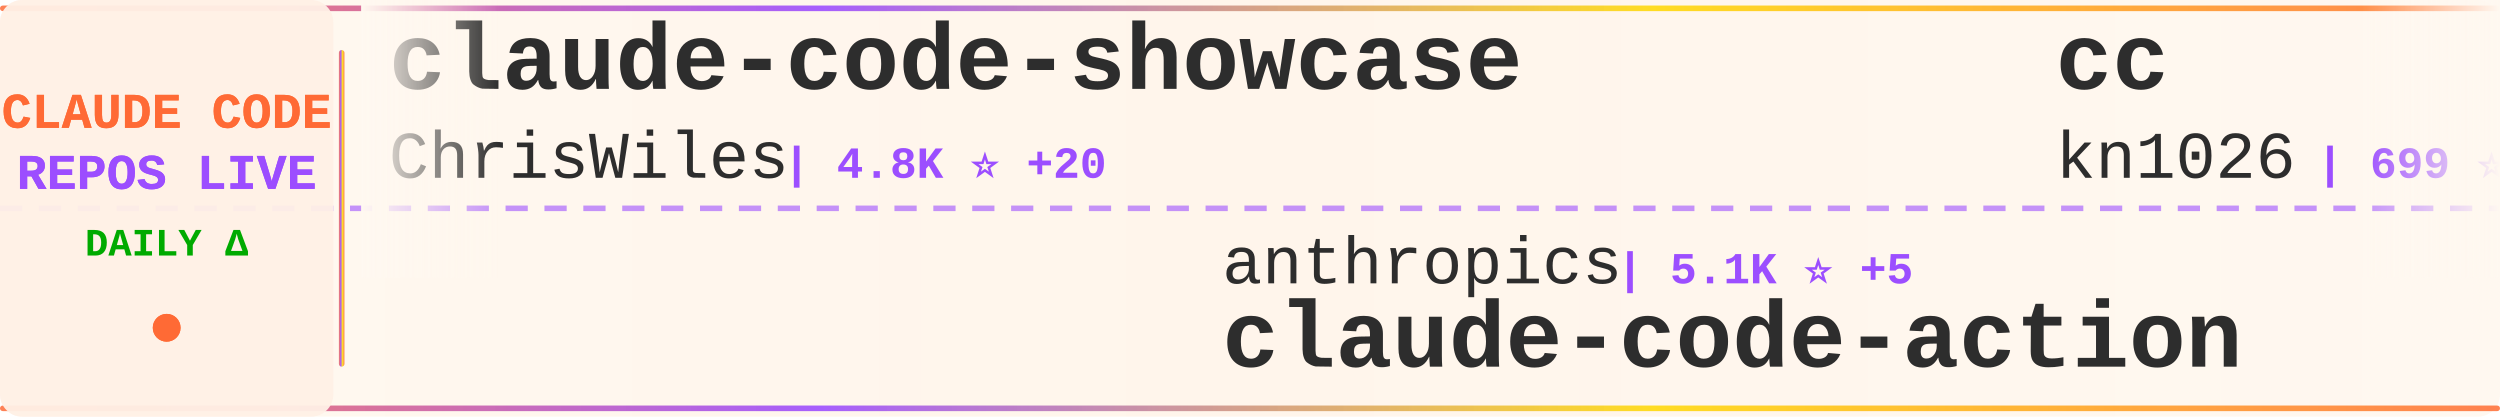
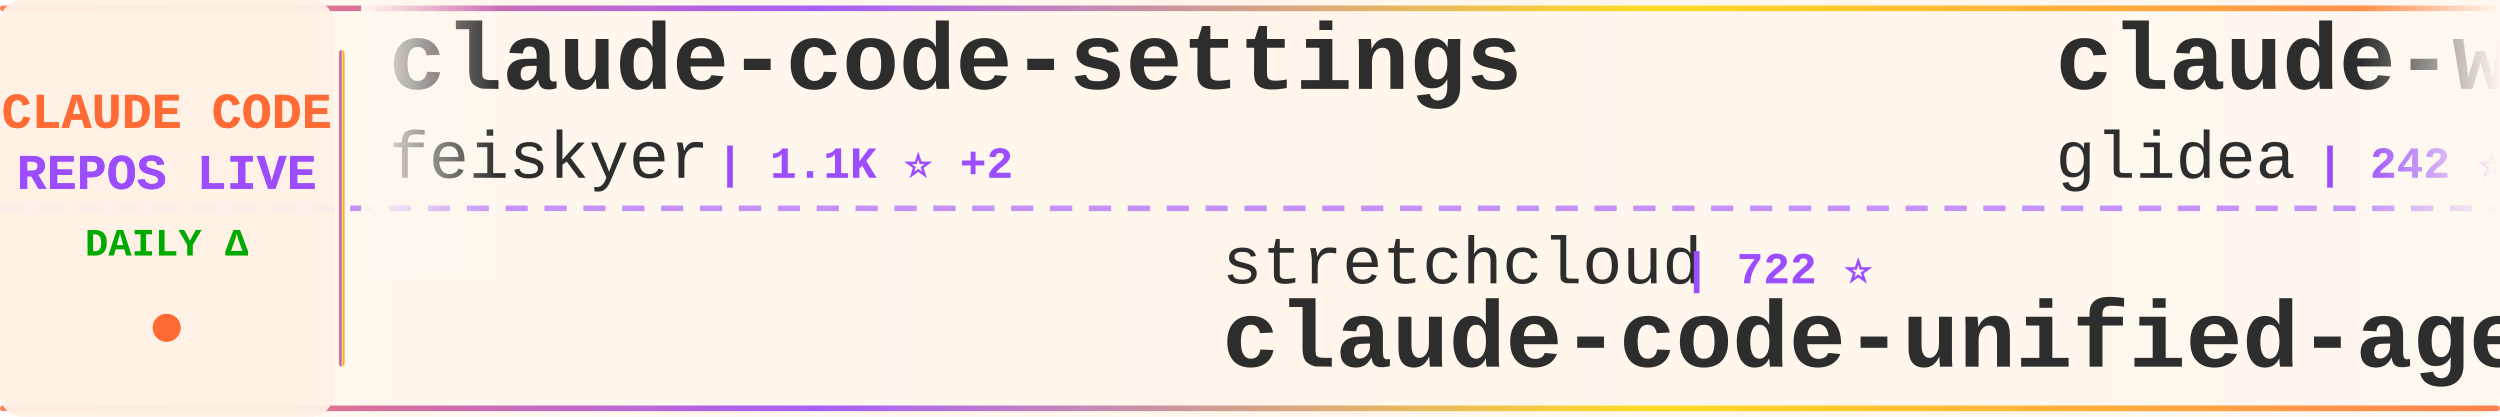
<svg xmlns="http://www.w3.org/2000/svg" width="900" height="150">
  <defs>
    <linearGradient id="tickerBg" x1="0%" y1="0%" x2="100%" y2="0%">
      <stop offset="0%" style="stop-color:#fff8f0;stop-opacity:0.98" />
      <stop offset="50%" style="stop-color:#fff5eb;stop-opacity:1" />
      <stop offset="100%" style="stop-color:#fff8f0;stop-opacity:0.98" />
    </linearGradient>
    <linearGradient id="borderGrad" x1="0%" y1="0%" x2="100%" y2="0%">
      <stop offset="0%" style="stop-color:#FF6B35;stop-opacity:0.85">
        <animate attributeName="stop-opacity" values="0.85;1;0.85" dur="2s" repeatCount="indefinite" />
      </stop>
      <stop offset="33%" style="stop-color:#9C4EFF;stop-opacity:0.9">
        <animate attributeName="stop-opacity" values="0.9;1;0.9" dur="2.2s" repeatCount="indefinite" />
      </stop>
      <stop offset="66%" style="stop-color:#FFD700;stop-opacity:0.85">
        <animate attributeName="stop-opacity" values="0.85;1;0.85" dur="1.8s" repeatCount="indefinite" />
      </stop>
      <stop offset="100%" style="stop-color:#FF6B35;stop-opacity:0.85">
        <animate attributeName="stop-opacity" values="0.85;1;0.85" dur="2s" repeatCount="indefinite" />
      </stop>
    </linearGradient>
    <filter id="textGlow">
      <feGaussianBlur stdDeviation="0.15" result="coloredBlur" />
      <feMerge>
        <feMergeNode in="coloredBlur" />
        <feMergeNode in="SourceGraphic" />
      </feMerge>
    </filter>
    <filter id="metricGlow">
      <feGaussianBlur stdDeviation="0.2" result="coloredBlur" />
      <feMerge>
        <feMergeNode in="coloredBlur" />
        <feMergeNode in="SourceGraphic" />
      </feMerge>
    </filter>
    <linearGradient id="leftFade" x1="0%" y1="0%" x2="100%" y2="0%">
      <stop offset="0%" style="stop-color:#fff8f0;stop-opacity:1" />
      <stop offset="100%" style="stop-color:#fff8f0;stop-opacity:0" />
    </linearGradient>
    <linearGradient id="rightFade" x1="0%" y1="0%" x2="100%" y2="0%">
      <stop offset="0%" style="stop-color:#fff8f0;stop-opacity:0" />
      <stop offset="100%" style="stop-color:#fff8f0;stop-opacity:1" />
    </linearGradient>
  </defs>
  <rect width="900" height="150" fill="url(#tickerBg)" rx="8" />
  <rect x="0" y="2" width="900" height="2" fill="url(#borderGrad)" rx="1" />
  <rect x="0" y="146" width="900" height="2" fill="url(#borderGrad)" rx="1" />
  <line x1="0" y1="75" x2="900" y2="75" stroke="#9C4EFF" stroke-width="2" stroke-dasharray="8 6" opacity="0.6" />
  <rect x="0" y="0" width="120" height="150" fill="#fff0e6" opacity="0.95" rx="8" />
  <text x="60" y="46" font-family="'Courier New', monospace" font-size="18" font-weight="bold" fill="#FF6B35" text-anchor="middle" filter="url(#textGlow)">
    CLAUDE CODE
  </text>
  <text x="60" y="68" font-family="'Courier New', monospace" font-size="18" font-weight="bold" fill="#9C4EFF" text-anchor="middle" filter="url(#textGlow)">
    REPOS LIVE
  </text>
  <text x="60" y="92" font-family="'Courier New', monospace" font-size="14" font-weight="bold" fill="#00aa00" text-anchor="middle">
    DAILY Δ
  </text>
  <circle cx="60" cy="118" r="5" fill="#FF6B35" filter="url(#metricGlow)">
    <animate attributeName="r" values="4;6;4" dur="1.5s" repeatCount="indefinite" />
    <animate attributeName="opacity" values="0.6;1;0.6" dur="1.5s" repeatCount="indefinite" />
  </circle>
  <rect x="122" y="18" width="2" height="114" fill="url(#borderGrad)" rx="1" />
  <clipPath id="tickerClip">
    <rect x="130" y="0" width="770" height="150" />
  </clipPath>
  <g clip-path="url(#tickerClip)">
    <g id="tickerItems">
      <animateTransform attributeName="transform" attributeType="XML" type="translate" from="0 0" to="-3000 0" dur="54s" repeatCount="indefinite" />
      <g transform="translate(0, 0)">
-         <text x="140" y="32" font-family="'Courier New', monospace" font-size="34" font-weight="bold" fill="#2d2d2d">claude-code-showcase</text>
-         <text x="140" y="64" font-family="'Courier New', monospace" font-size="24" font-weight="normal" fill="#2d2d2d" opacity="1.0">ChrisWiles</text>
-         <text x="282" y="64" font-family="'Courier New', monospace" font-size="16" font-weight="bold" fill="#9C4EFF"> | 4.8K ⭐ +20</text>
+         <text x="140" y="32" font-family="'Courier New', monospace" font-size="34" font-weight="bold" fill="#2d2d2d">claude-code-settings</text>
+         <text x="140" y="64" font-family="'Courier New', monospace" font-size="24" font-weight="normal" fill="#2d2d2d" opacity="1.0">feiskyer</text>
+         <text x="258" y="64" font-family="'Courier New', monospace" font-size="16" font-weight="bold" fill="#9C4EFF"> | 1.1K ⭐ +2</text>
      </g>
      <g transform="translate(300, 0)">
-         <text x="140" y="102" font-family="'Courier New', monospace" font-size="24" font-weight="normal" fill="#2d2d2d" opacity="1.0">anthropics</text>
-         <text x="282" y="102" font-family="'Courier New', monospace" font-size="16" font-weight="bold" fill="#9C4EFF"> | 5.1K ⭐ +5</text>
-         <text x="140" y="132" font-family="'Courier New', monospace" font-size="34" font-weight="bold" fill="#2d2d2d">claude-code-action</text>
+         <text x="140" y="102" font-family="'Courier New', monospace" font-size="24" font-weight="normal" fill="#2d2d2d" opacity="1.0">stretchcloud</text>
+         <text x="306" y="102" font-family="'Courier New', monospace" font-size="16" font-weight="bold" fill="#9C4EFF"> | 722 ⭐</text>
+         <text x="140" y="132" font-family="'Courier New', monospace" font-size="34" font-weight="bold" fill="#2d2d2d">claude-code-unified-agen...</text>
      </g>
      <g transform="translate(600, 0)">
-         <text x="140" y="32" font-family="'Courier New', monospace" font-size="34" font-weight="bold" fill="#2d2d2d">cc</text>
-         <text x="140" y="64" font-family="'Courier New', monospace" font-size="24" font-weight="normal" fill="#2d2d2d" opacity="1.0">kn1026</text>
-         <text x="234" y="64" font-family="'Courier New', monospace" font-size="16" font-weight="bold" fill="#9C4EFF"> | 699 ⭐</text>
+         <text x="140" y="32" font-family="'Courier New', monospace" font-size="34" font-weight="bold" fill="#2d2d2d">claude-worker-proxy</text>
+         <text x="140" y="64" font-family="'Courier New', monospace" font-size="24" font-weight="normal" fill="#2d2d2d" opacity="1.0">glidea</text>
+         <text x="234" y="64" font-family="'Courier New', monospace" font-size="16" font-weight="bold" fill="#9C4EFF"> | 242 ⭐</text>
      </g>
      <g transform="translate(900, 0)">
-         <text x="140" y="102" font-family="'Courier New', monospace" font-size="24" font-weight="normal" fill="#2d2d2d" opacity="1.0">obra</text>
-         <text x="210" y="102" font-family="'Courier New', monospace" font-size="16" font-weight="bold" fill="#9C4EFF"> | 25.4K ⭐ +531</text>
-         <text x="140" y="132" font-family="'Courier New', monospace" font-size="34" font-weight="bold" fill="#2d2d2d">superpowers</text>
+         <text x="140" y="102" font-family="'Courier New', monospace" font-size="24" font-weight="normal" fill="#2d2d2d" opacity="1.0">Maciek-roboblog</text>
+         <text x="342" y="102" font-family="'Courier New', monospace" font-size="16" font-weight="bold" fill="#9C4EFF"> | 6.2K ⭐ +3</text>
+         <text x="140" y="132" font-family="'Courier New', monospace" font-size="34" font-weight="bold" fill="#2d2d2d">Claude-Code-Usage-Monito...</text>
      </g>
      <g transform="translate(1200, 0)">
-         <text x="140" y="32" font-family="'Courier New', monospace" font-size="34" font-weight="bold" fill="#2d2d2d">sc-claude-code-files</text>
-         <text x="140" y="64" font-family="'Courier New', monospace" font-size="24" font-weight="normal" fill="#2d2d2d" opacity="1.0">https-deeplearning-ai</text>
-         <text x="414" y="64" font-family="'Courier New', monospace" font-size="16" font-weight="bold" fill="#9C4EFF"> | 367 ⭐ +1</text>
+         <text x="140" y="32" font-family="'Courier New', monospace" font-size="34" font-weight="bold" fill="#2d2d2d">claude-code-plugins-plus...</text>
+         <text x="140" y="64" font-family="'Courier New', monospace" font-size="24" font-weight="normal" fill="#2d2d2d" opacity="1.0">jeremylongshore</text>
+         <text x="342" y="64" font-family="'Courier New', monospace" font-size="16" font-weight="bold" fill="#9C4EFF"> | 987 ⭐ +1</text>
      </g>
      <g transform="translate(1500, 0)">
-         <text x="140" y="102" font-family="'Courier New', monospace" font-size="24" font-weight="normal" fill="#2d2d2d" opacity="1.0">d-kimuson</text>
-         <text x="270" y="102" font-family="'Courier New', monospace" font-size="16" font-weight="bold" fill="#9C4EFF"> | 784 ⭐ +1</text>
-         <text x="140" y="132" font-family="'Courier New', monospace" font-size="34" font-weight="bold" fill="#2d2d2d">claude-code-viewer</text>
+         <text x="140" y="102" font-family="'Courier New', monospace" font-size="24" font-weight="normal" fill="#2d2d2d" opacity="1.0">anthropics</text>
+         <text x="282" y="102" font-family="'Courier New', monospace" font-size="16" font-weight="bold" fill="#9C4EFF"> | 57.2K ⭐ +86</text>
+         <text x="140" y="132" font-family="'Courier New', monospace" font-size="34" font-weight="bold" fill="#2d2d2d">claude-code</text>
      </g>
      <g transform="translate(1800, 0)">
-         <text x="140" y="32" font-family="'Courier New', monospace" font-size="34" font-weight="bold" fill="#2d2d2d">ralph-claude-code</text>
-         <text x="140" y="64" font-family="'Courier New', monospace" font-size="24" font-weight="normal" fill="#2d2d2d" opacity="1.0">frankbria</text>
-         <text x="270" y="64" font-family="'Courier New', monospace" font-size="16" font-weight="bold" fill="#9C4EFF"> | 3.2K ⭐ +51</text>
+         <text x="140" y="32" font-family="'Courier New', monospace" font-size="34" font-weight="bold" fill="#2d2d2d">claude-code-workflows</text>
+         <text x="140" y="64" font-family="'Courier New', monospace" font-size="24" font-weight="normal" fill="#2d2d2d" opacity="1.0">OneRedOak</text>
+         <text x="270" y="64" font-family="'Courier New', monospace" font-size="16" font-weight="bold" fill="#9C4EFF"> | 3.5K ⭐ +2</text>
      </g>
      <g transform="translate(2100, 0)">
-         <text x="140" y="102" font-family="'Courier New', monospace" font-size="24" font-weight="normal" fill="#2d2d2d" opacity="1.0">Njengah</text>
-         <text x="246" y="102" font-family="'Courier New', monospace" font-size="16" font-weight="bold" fill="#9C4EFF"> | 1.2K ⭐ +1</text>
-         <text x="140" y="132" font-family="'Courier New', monospace" font-size="34" font-weight="bold" fill="#2d2d2d">claude-code-cheat-sheet</text>
+         <text x="140" y="102" font-family="'Courier New', monospace" font-size="24" font-weight="normal" fill="#2d2d2d" opacity="1.0">anthropics</text>
+         <text x="282" y="102" font-family="'Courier New', monospace" font-size="16" font-weight="bold" fill="#9C4EFF"> | 4.2K ⭐ +9</text>
+         <text x="140" y="132" font-family="'Courier New', monospace" font-size="34" font-weight="bold" fill="#2d2d2d">claude-agent-sdk-python</text>
      </g>
      <g transform="translate(2400, 0)">
-         <text x="140" y="32" font-family="'Courier New', monospace" font-size="34" font-weight="bold" fill="#2d2d2d">claude-code-workflows</text>
-         <text x="140" y="64" font-family="'Courier New', monospace" font-size="24" font-weight="normal" fill="#2d2d2d" opacity="1.0">OneRedOak</text>
-         <text x="270" y="64" font-family="'Courier New', monospace" font-size="16" font-weight="bold" fill="#9C4EFF"> | 3.5K ⭐ +4</text>
+         <text x="140" y="32" font-family="'Courier New', monospace" font-size="34" font-weight="bold" fill="#2d2d2d">claude-code-cookbook</text>
+         <text x="140" y="64" font-family="'Courier New', monospace" font-size="24" font-weight="normal" fill="#2d2d2d" opacity="1.0">wasabeef</text>
+         <text x="258" y="64" font-family="'Courier New', monospace" font-size="16" font-weight="bold" fill="#9C4EFF"> | 954 ⭐</text>
      </g>
      <g transform="translate(2700, 0)">
-         <text x="140" y="102" font-family="'Courier New', monospace" font-size="24" font-weight="normal" fill="#2d2d2d" opacity="1.0">Matt-Dionis</text>
-         <text x="294" y="102" font-family="'Courier New', monospace" font-size="16" font-weight="bold" fill="#9C4EFF"> | 598 ⭐</text>
-         <text x="140" y="132" font-family="'Courier New', monospace" font-size="34" font-weight="bold" fill="#2d2d2d">claude-code-configs</text>
+         <text x="140" y="102" font-family="'Courier New', monospace" font-size="24" font-weight="normal" fill="#2d2d2d" opacity="1.0">rizethereum</text>
+         <text x="294" y="102" font-family="'Courier New', monospace" font-size="16" font-weight="bold" fill="#9C4EFF"> | 1.7K ⭐</text>
+         <text x="140" y="132" font-family="'Courier New', monospace" font-size="34" font-weight="bold" fill="#2d2d2d">claude-code-requirements...</text>
      </g>
      <g transform="translate(3000, 0)">
-         <text x="140" y="32" font-family="'Courier New', monospace" font-size="34" font-weight="bold" fill="#2d2d2d">claude-code-showcase</text>
-         <text x="140" y="64" font-family="'Courier New', monospace" font-size="24" font-weight="normal" fill="#2d2d2d" opacity="1.0">ChrisWiles</text>
-         <text x="282" y="64" font-family="'Courier New', monospace" font-size="16" font-weight="bold" fill="#9C4EFF"> | 4.8K ⭐ +20</text>
+         <text x="140" y="32" font-family="'Courier New', monospace" font-size="34" font-weight="bold" fill="#2d2d2d">claude-code-settings</text>
+         <text x="140" y="64" font-family="'Courier New', monospace" font-size="24" font-weight="normal" fill="#2d2d2d" opacity="1.0">feiskyer</text>
+         <text x="258" y="64" font-family="'Courier New', monospace" font-size="16" font-weight="bold" fill="#9C4EFF"> | 1.1K ⭐ +2</text>
      </g>
      <g transform="translate(3300, 0)">
-         <text x="140" y="102" font-family="'Courier New', monospace" font-size="24" font-weight="normal" fill="#2d2d2d" opacity="1.0">anthropics</text>
-         <text x="282" y="102" font-family="'Courier New', monospace" font-size="16" font-weight="bold" fill="#9C4EFF"> | 5.1K ⭐ +5</text>
-         <text x="140" y="132" font-family="'Courier New', monospace" font-size="34" font-weight="bold" fill="#2d2d2d">claude-code-action</text>
+         <text x="140" y="102" font-family="'Courier New', monospace" font-size="24" font-weight="normal" fill="#2d2d2d" opacity="1.0">stretchcloud</text>
+         <text x="306" y="102" font-family="'Courier New', monospace" font-size="16" font-weight="bold" fill="#9C4EFF"> | 722 ⭐</text>
+         <text x="140" y="132" font-family="'Courier New', monospace" font-size="34" font-weight="bold" fill="#2d2d2d">claude-code-unified-agen...</text>
      </g>
      <g transform="translate(3600, 0)">
-         <text x="140" y="32" font-family="'Courier New', monospace" font-size="34" font-weight="bold" fill="#2d2d2d">cc</text>
-         <text x="140" y="64" font-family="'Courier New', monospace" font-size="24" font-weight="normal" fill="#2d2d2d" opacity="1.0">kn1026</text>
-         <text x="234" y="64" font-family="'Courier New', monospace" font-size="16" font-weight="bold" fill="#9C4EFF"> | 699 ⭐</text>
+         <text x="140" y="32" font-family="'Courier New', monospace" font-size="34" font-weight="bold" fill="#2d2d2d">claude-worker-proxy</text>
+         <text x="140" y="64" font-family="'Courier New', monospace" font-size="24" font-weight="normal" fill="#2d2d2d" opacity="1.0">glidea</text>
+         <text x="234" y="64" font-family="'Courier New', monospace" font-size="16" font-weight="bold" fill="#9C4EFF"> | 242 ⭐</text>
      </g>
      <g transform="translate(3900, 0)">
-         <text x="140" y="102" font-family="'Courier New', monospace" font-size="24" font-weight="normal" fill="#2d2d2d" opacity="1.0">obra</text>
-         <text x="210" y="102" font-family="'Courier New', monospace" font-size="16" font-weight="bold" fill="#9C4EFF"> | 25.4K ⭐ +531</text>
-         <text x="140" y="132" font-family="'Courier New', monospace" font-size="34" font-weight="bold" fill="#2d2d2d">superpowers</text>
+         <text x="140" y="102" font-family="'Courier New', monospace" font-size="24" font-weight="normal" fill="#2d2d2d" opacity="1.0">Maciek-roboblog</text>
+         <text x="342" y="102" font-family="'Courier New', monospace" font-size="16" font-weight="bold" fill="#9C4EFF"> | 6.2K ⭐ +3</text>
+         <text x="140" y="132" font-family="'Courier New', monospace" font-size="34" font-weight="bold" fill="#2d2d2d">Claude-Code-Usage-Monito...</text>
      </g>
    </g>
  </g>
  <rect x="130" y="0" width="50" height="100" fill="url(#leftFade)" />
  <rect x="850" y="0" width="50" height="100" fill="url(#rightFade)" />
</svg>
